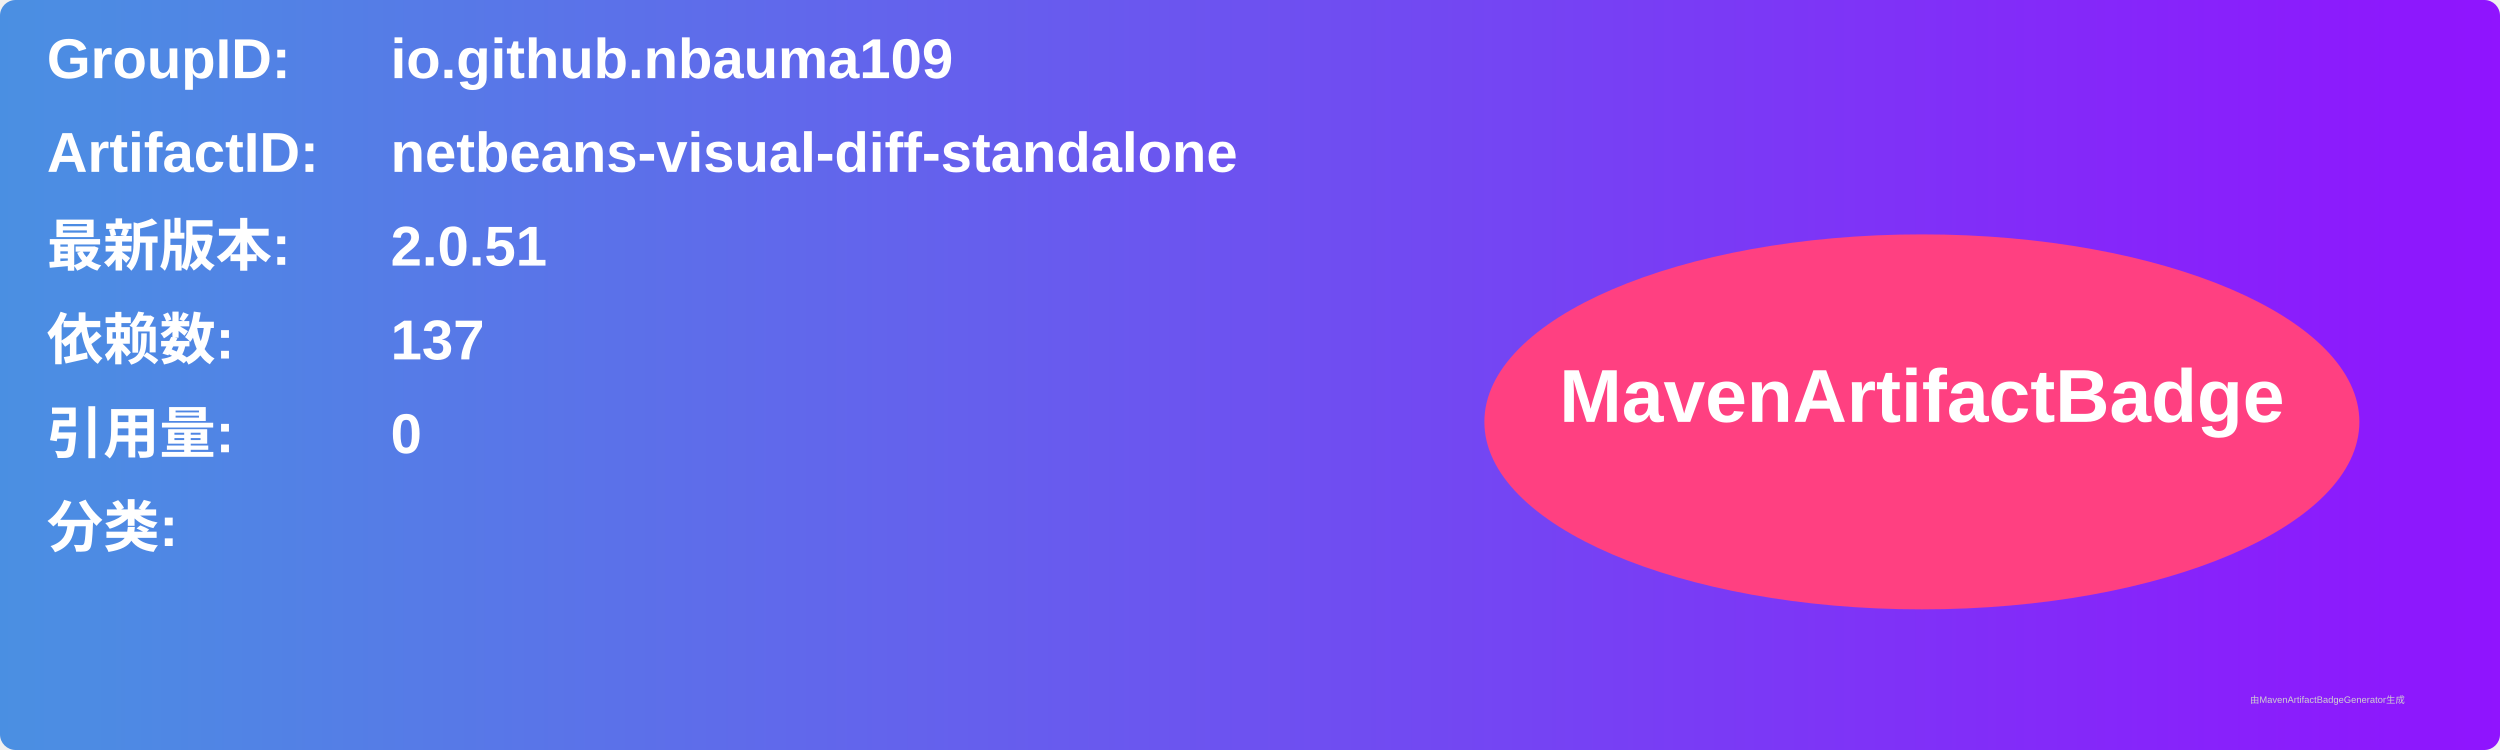
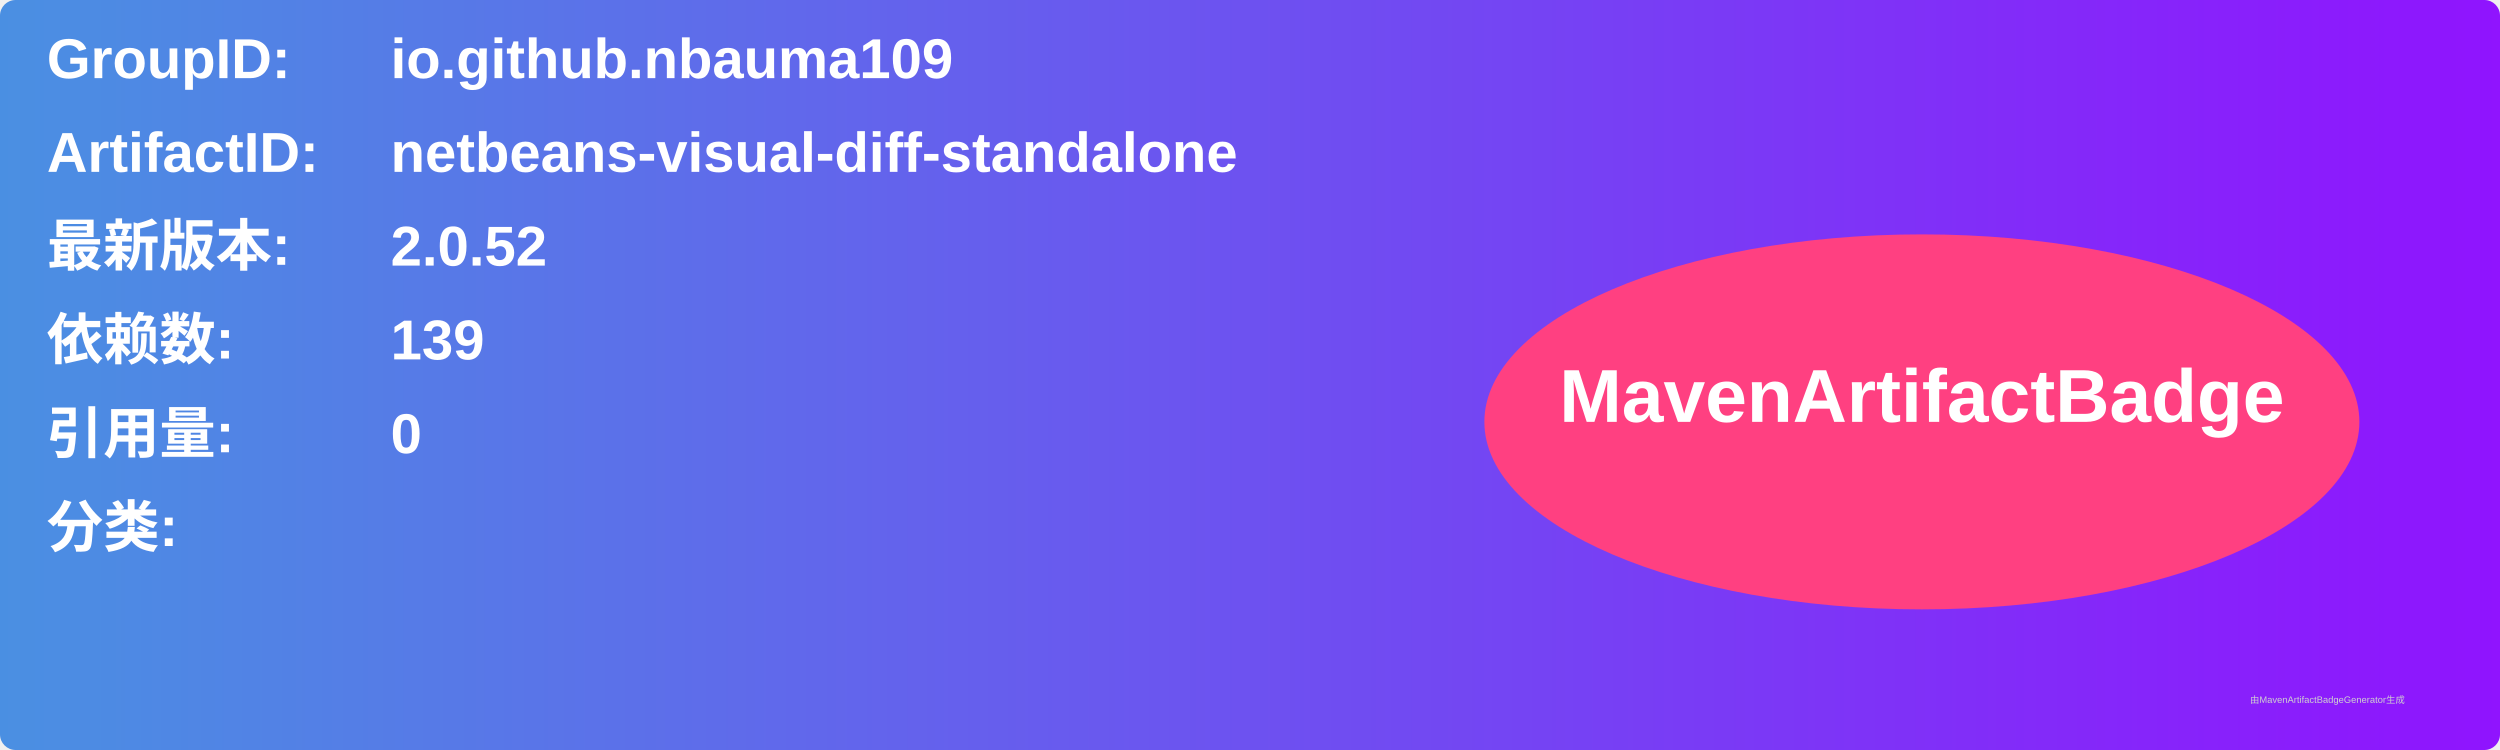
<svg xmlns="http://www.w3.org/2000/svg" width="800" height="240" viewBox="0 0 800 240">
  <linearGradient id="grad" x1="0%" y1="0%" x2="100%" y2="0%">
    <stop offset="0%" stop-color="#4a90e2" />
    <stop offset="100%" stop-color="#9013fe" />
  </linearGradient>
  <rect width="100%" height="100%" rx="5" ry="5" fill="url(#grad)" />
  <g transform="translate(15, 15)">
    <text x="0" y="10" font-family="Arial" font-size="18" fill="white" font-weight="bold" width="260">GroupID:</text>
    <text x="110" y="10" font-family="Arial" font-size="18" fill="white" font-weight="bold" width="460">io.github.nbauma109</text>
    <text x="0" y="40" font-family="Arial" font-size="18" fill="white" font-weight="bold" width="260">ArtifactID:</text>
    <text x="110" y="40" font-family="Arial" font-size="18" fill="white" font-weight="bold" width="460">netbeans-visual-diff-standalone</text>
    <text x="0" y="70" font-family="Arial" font-size="18" fill="white" font-weight="bold">最新版本:</text>
    <text x="110" y="70" font-family="Arial" font-size="18" fill="white" font-weight="bold">
-       <tspan font-weight="bold">2.0.51</tspan>
+       <tspan font-weight="bold">2.0.52</tspan>
    </text>
    <text x="0" y="100" font-family="Arial" font-size="18" fill="white" font-weight="bold">依赖数: </text>
    <text x="110" y="100" font-family="Arial" font-size="18" fill="white">
-       <tspan font-weight="bold">137</tspan>
+       <tspan font-weight="bold">139</tspan>
    </text>
    <text x="0" y="130" font-family="Arial" font-size="18" fill="white" font-weight="bold">引用量: </text>
    <text x="110" y="130" font-family="Arial" font-size="18" fill="white">
      <tspan font-weight="bold">0</tspan>
    </text>
    <text x="0" y="160" font-family="Arial" font-size="18" fill="white" font-weight="bold">分类:</text>
    <text x="10" y="190" font-family="Arial" font-size="10" fill="white">
      <tspan font-weight="bold" />
    </text>
    <ellipse cx="600" cy="120" rx="140" ry="60" fill="#ff4081" />
    <text x="600" y="120" text-anchor="middle" font-family="Arial" font-size="24" fill="white" font-weight="bold">MavenArtifactBadge</text>
  </g>
  <text x="720" y="225" font-family="Arial" font-size="3" fill="#d0d0d0">由MavenArtifactBadgeGenerator生成</text>
</svg>
